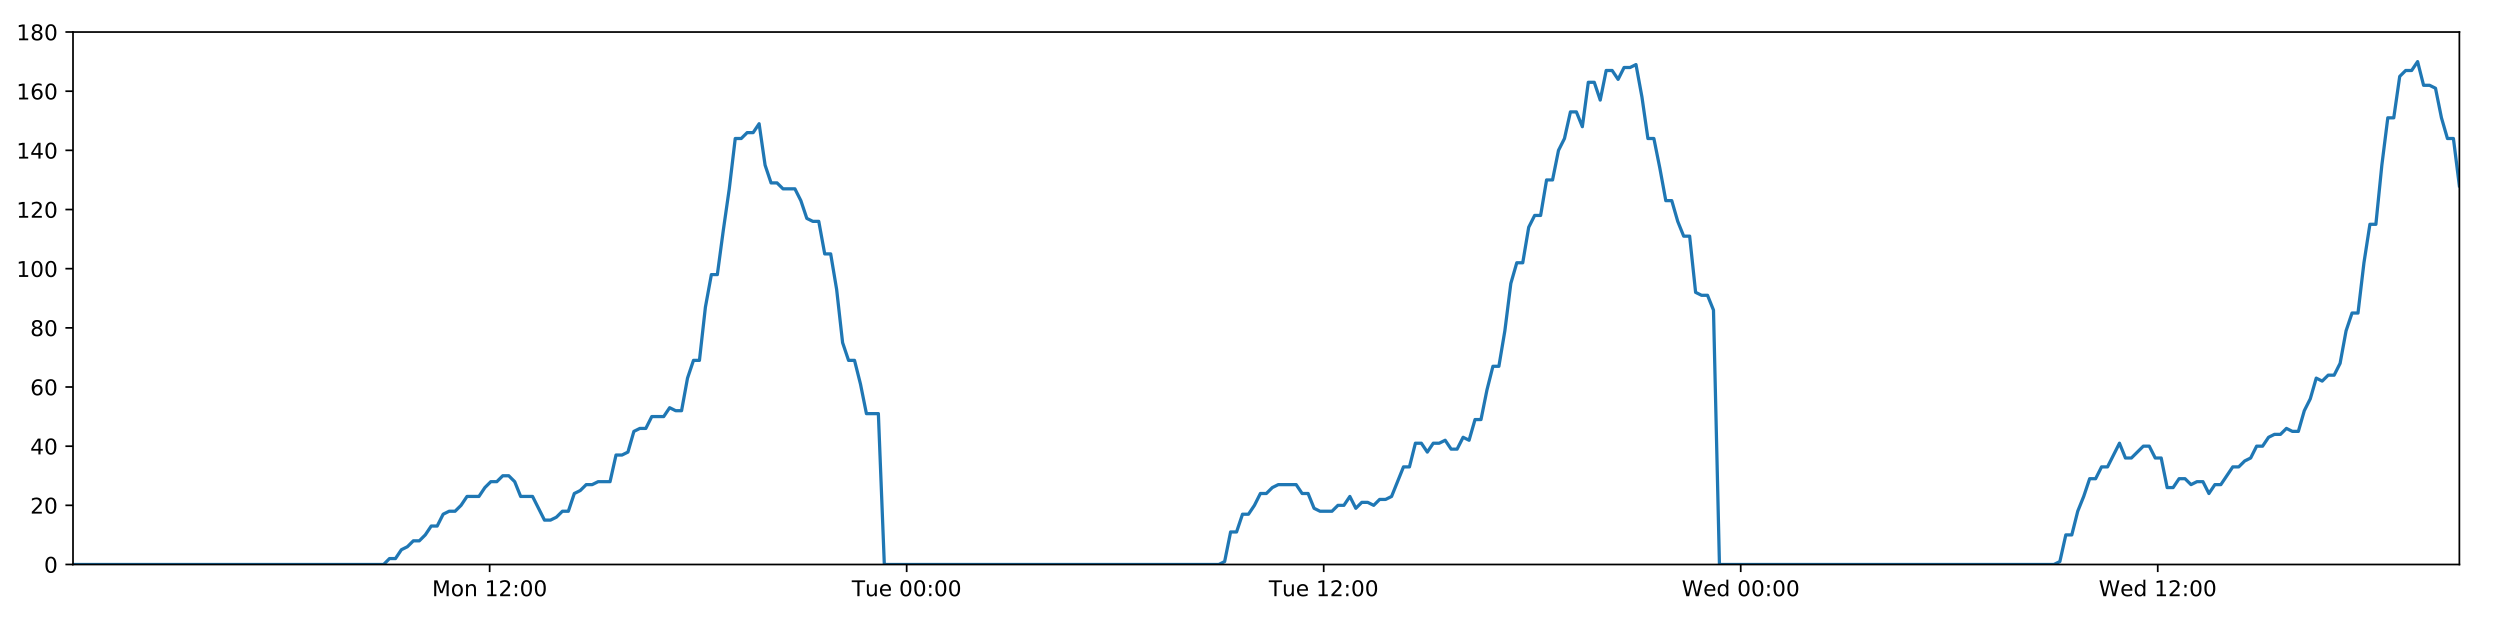
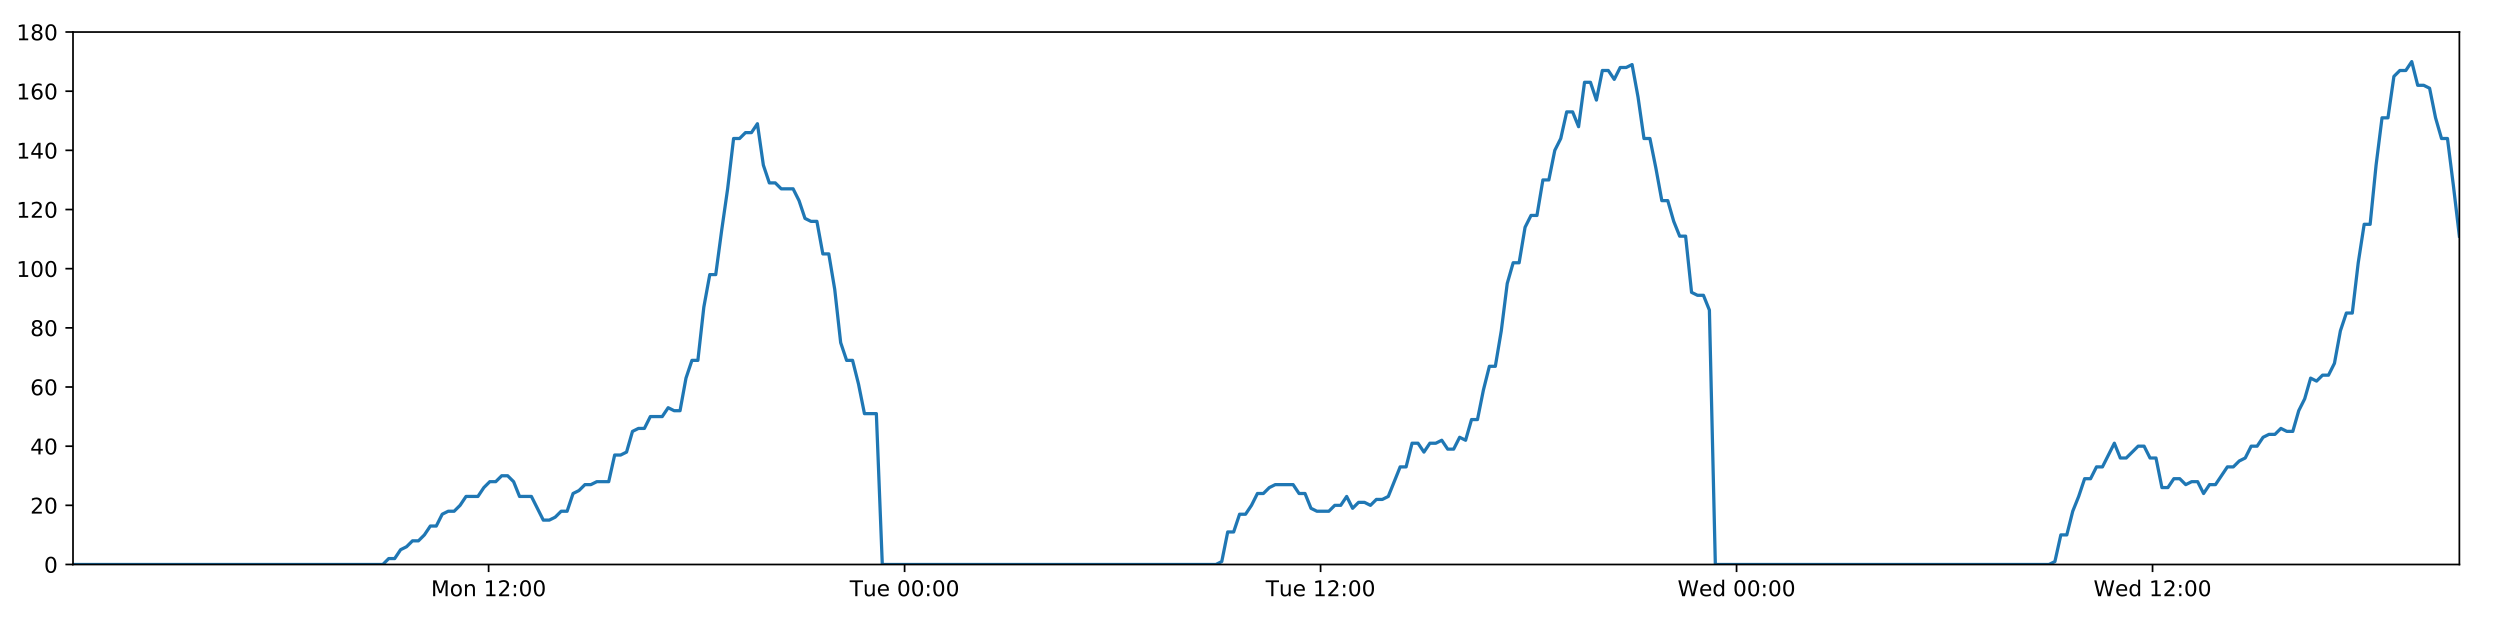
<svg xmlns="http://www.w3.org/2000/svg" xmlns:xlink="http://www.w3.org/1999/xlink" height="288pt" version="1.1" viewBox="0 0 1152 288" width="1152pt">
  <defs>
    <style type="text/css">
*{stroke-linecap:butt;stroke-linejoin:round;}
  </style>
  </defs>
  <g id="figure_1">
    <g id="patch_1">
      <path d="M 0 288  L 1152 288  L 1152 0  L 0 0  z " style="fill:#ffffff;" />
    </g>
    <g id="axes_1">
      <g id="patch_2">
        <path d="M 33.64 260.12  L 1133.28 260.12  L 1133.28 14.76  L 33.64 14.76  z " style="fill:#ffffff;" />
      </g>
      <g id="matplotlib.axis_1">
        <g id="xtick_1">
          <g id="line2d_1">
            <defs>
-               <path d="M 0 0  L 0 3.5  " id="md7533e0208" style="stroke:#000000;stroke-width:0.8;" />
-             </defs>
-             <g>
-               <use style="stroke:#000000;stroke-width:0.8;" x="225.632" xlink:href="#md7533e0208" y="260.12" />
+               <path d="M 0 0  L 0 3.5  " id="m5b3b309832" style="stroke:#000000;stroke-width:0.8;" />
+             </defs>
+             <g>
+               <use style="stroke:#000000;stroke-width:0.8;" x="225.153" xlink:href="#m5b3b309832" y="260.12" />
            </g>
          </g>
          <g id="text_1">
            <defs>
              <path d="M 9.812 72.906  L 24.516 72.906  L 43.109 23.297  L 61.812 72.906  L 76.516 72.906  L 76.516 0  L 66.891 0  L 66.891 64.016  L 48.094 14.016  L 38.188 14.016  L 19.391 64.016  L 19.391 0  L 9.812 0  z " id="DejaVuSans-77" />
              <path d="M 30.609 48.391  Q 23.391 48.391 19.188 42.75  Q 14.984 37.109 14.984 27.297  Q 14.984 17.484 19.156 11.844  Q 23.344 6.203 30.609 6.203  Q 37.797 6.203 41.984 11.859  Q 46.188 17.531 46.188 27.297  Q 46.188 37.016 41.984 42.703  Q 37.797 48.391 30.609 48.391  z M 30.609 56  Q 42.328 56 49.016 48.375  Q 55.719 40.766 55.719 27.297  Q 55.719 13.875 49.016 6.219  Q 42.328 -1.422 30.609 -1.422  Q 18.844 -1.422 12.172 6.219  Q 5.516 13.875 5.516 27.297  Q 5.516 40.766 12.172 48.375  Q 18.844 56 30.609 56  z " id="DejaVuSans-111" />
              <path d="M 54.891 33.016  L 54.891 0  L 45.906 0  L 45.906 32.719  Q 45.906 40.484 42.875 44.328  Q 39.844 48.188 33.797 48.188  Q 26.516 48.188 22.312 43.547  Q 18.109 38.922 18.109 30.906  L 18.109 0  L 9.078 0  L 9.078 54.688  L 18.109 54.688  L 18.109 46.188  Q 21.344 51.125 25.703 53.562  Q 30.078 56 35.797 56  Q 45.219 56 50.047 50.172  Q 54.891 44.344 54.891 33.016  z " id="DejaVuSans-110" />
              <path id="DejaVuSans-32" />
              <path d="M 12.406 8.297  L 28.516 8.297  L 28.516 63.922  L 10.984 60.406  L 10.984 69.391  L 28.422 72.906  L 38.281 72.906  L 38.281 8.297  L 54.391 8.297  L 54.391 0  L 12.406 0  z " id="DejaVuSans-49" />
              <path d="M 19.188 8.297  L 53.609 8.297  L 53.609 0  L 7.328 0  L 7.328 8.297  Q 12.938 14.109 22.625 23.891  Q 32.328 33.688 34.812 36.531  Q 39.547 41.844 41.422 45.531  Q 43.312 49.219 43.312 52.781  Q 43.312 58.594 39.234 62.25  Q 35.156 65.922 28.609 65.922  Q 23.969 65.922 18.812 64.312  Q 13.672 62.703 7.812 59.422  L 7.812 69.391  Q 13.766 71.781 18.938 73  Q 24.125 74.219 28.422 74.219  Q 39.75 74.219 46.484 68.547  Q 53.219 62.891 53.219 53.422  Q 53.219 48.922 51.531 44.891  Q 49.859 40.875 45.406 35.406  Q 44.188 33.984 37.641 27.219  Q 31.109 20.453 19.188 8.297  z " id="DejaVuSans-50" />
              <path d="M 11.719 12.406  L 22.016 12.406  L 22.016 0  L 11.719 0  z M 11.719 51.703  L 22.016 51.703  L 22.016 39.312  L 11.719 39.312  z " id="DejaVuSans-58" />
              <path d="M 31.781 66.406  Q 24.172 66.406 20.328 58.906  Q 16.5 51.422 16.5 36.375  Q 16.5 21.391 20.328 13.891  Q 24.172 6.391 31.781 6.391  Q 39.453 6.391 43.281 13.891  Q 47.125 21.391 47.125 36.375  Q 47.125 51.422 43.281 58.906  Q 39.453 66.406 31.781 66.406  z M 31.781 74.219  Q 44.047 74.219 50.516 64.516  Q 56.984 54.828 56.984 36.375  Q 56.984 17.969 50.516 8.266  Q 44.047 -1.422 31.781 -1.422  Q 19.531 -1.422 13.062 8.266  Q 6.594 17.969 6.594 36.375  Q 6.594 54.828 13.062 64.516  Q 19.531 74.219 31.781 74.219  z " id="DejaVuSans-48" />
            </defs>
-             <g transform="translate(199.0916 274.7184)scale(0.1 -0.1)">
+             <g transform="translate(198.6123 274.7184)scale(0.1 -0.1)">
              <use xlink:href="#DejaVuSans-77" />
              <use x="86.279" xlink:href="#DejaVuSans-111" />
              <use x="147.461" xlink:href="#DejaVuSans-110" />
              <use x="210.84" xlink:href="#DejaVuSans-32" />
              <use x="242.627" xlink:href="#DejaVuSans-49" />
              <use x="306.25" xlink:href="#DejaVuSans-50" />
              <use x="369.873" xlink:href="#DejaVuSans-58" />
              <use x="403.564" xlink:href="#DejaVuSans-48" />
              <use x="467.188" xlink:href="#DejaVuSans-48" />
            </g>
          </g>
        </g>
        <g id="xtick_2">
          <g id="line2d_2">
            <g>
-               <use style="stroke:#000000;stroke-width:0.8;" x="417.796" xlink:href="#md7533e0208" y="260.12" />
+               <use style="stroke:#000000;stroke-width:0.8;" x="416.837" xlink:href="#m5b3b309832" y="260.12" />
            </g>
          </g>
          <g id="text_2">
            <defs>
              <path d="M -0.297 72.906  L 61.375 72.906  L 61.375 64.594  L 35.5 64.594  L 35.5 0  L 25.594 0  L 25.594 64.594  L -0.297 64.594  z " id="DejaVuSans-84" />
              <path d="M 8.5 21.578  L 8.5 54.688  L 17.484 54.688  L 17.484 21.922  Q 17.484 14.156 20.5 10.266  Q 23.531 6.391 29.594 6.391  Q 36.859 6.391 41.078 11.031  Q 45.312 15.672 45.312 23.688  L 45.312 54.688  L 54.297 54.688  L 54.297 0  L 45.312 0  L 45.312 8.406  Q 42.047 3.422 37.719 1  Q 33.406 -1.422 27.688 -1.422  Q 18.266 -1.422 13.375 4.438  Q 8.5 10.297 8.5 21.578  z M 31.109 56  z " id="DejaVuSans-117" />
              <path d="M 56.203 29.594  L 56.203 25.203  L 14.891 25.203  Q 15.484 15.922 20.484 11.062  Q 25.484 6.203 34.422 6.203  Q 39.594 6.203 44.453 7.469  Q 49.312 8.734 54.109 11.281  L 54.109 2.781  Q 49.266 0.734 44.188 -0.344  Q 39.109 -1.422 33.891 -1.422  Q 20.797 -1.422 13.156 6.188  Q 5.516 13.812 5.516 26.812  Q 5.516 40.234 12.766 48.109  Q 20.016 56 32.328 56  Q 43.359 56 49.781 48.891  Q 56.203 41.797 56.203 29.594  z M 47.219 32.234  Q 47.125 39.594 43.094 43.984  Q 39.062 48.391 32.422 48.391  Q 24.906 48.391 20.391 44.141  Q 15.875 39.891 15.188 32.172  z " id="DejaVuSans-101" />
            </defs>
-             <g transform="translate(392.5105 274.7184)scale(0.1 -0.1)">
+             <g transform="translate(391.5514 274.7184)scale(0.1 -0.1)">
              <use xlink:href="#DejaVuSans-84" />
              <use x="60.85" xlink:href="#DejaVuSans-117" />
              <use x="124.229" xlink:href="#DejaVuSans-101" />
              <use x="185.752" xlink:href="#DejaVuSans-32" />
              <use x="217.539" xlink:href="#DejaVuSans-48" />
              <use x="281.162" xlink:href="#DejaVuSans-48" />
              <use x="344.785" xlink:href="#DejaVuSans-58" />
              <use x="378.477" xlink:href="#DejaVuSans-48" />
              <use x="442.1" xlink:href="#DejaVuSans-48" />
            </g>
          </g>
        </g>
        <g id="xtick_3">
          <g id="line2d_3">
            <g>
-               <use style="stroke:#000000;stroke-width:0.8;" x="609.961" xlink:href="#md7533e0208" y="260.12" />
+               <use style="stroke:#000000;stroke-width:0.8;" x="608.522" xlink:href="#m5b3b309832" y="260.12" />
            </g>
          </g>
          <g id="text_3">
-             <g transform="translate(584.6748 274.7184)scale(0.1 -0.1)">
+             <g transform="translate(583.2359 274.7184)scale(0.1 -0.1)">
              <use xlink:href="#DejaVuSans-84" />
              <use x="60.85" xlink:href="#DejaVuSans-117" />
              <use x="124.229" xlink:href="#DejaVuSans-101" />
              <use x="185.752" xlink:href="#DejaVuSans-32" />
              <use x="217.539" xlink:href="#DejaVuSans-49" />
              <use x="281.162" xlink:href="#DejaVuSans-50" />
              <use x="344.785" xlink:href="#DejaVuSans-58" />
              <use x="378.477" xlink:href="#DejaVuSans-48" />
              <use x="442.1" xlink:href="#DejaVuSans-48" />
            </g>
          </g>
        </g>
        <g id="xtick_4">
          <g id="line2d_4">
            <g>
-               <use style="stroke:#000000;stroke-width:0.8;" x="802.125" xlink:href="#md7533e0208" y="260.12" />
+               <use style="stroke:#000000;stroke-width:0.8;" x="800.206" xlink:href="#m5b3b309832" y="260.12" />
            </g>
          </g>
          <g id="text_4">
            <defs>
              <path d="M 3.328 72.906  L 13.281 72.906  L 28.609 11.281  L 43.891 72.906  L 54.984 72.906  L 70.312 11.281  L 85.594 72.906  L 95.609 72.906  L 77.297 0  L 64.891 0  L 49.516 63.281  L 33.984 0  L 21.578 0  z " id="DejaVuSans-87" />
              <path d="M 45.406 46.391  L 45.406 75.984  L 54.391 75.984  L 54.391 0  L 45.406 0  L 45.406 8.203  Q 42.578 3.328 38.25 0.953  Q 33.938 -1.422 27.875 -1.422  Q 17.969 -1.422 11.734 6.484  Q 5.516 14.406 5.516 27.297  Q 5.516 40.188 11.734 48.094  Q 17.969 56 27.875 56  Q 33.938 56 38.25 53.625  Q 42.578 51.266 45.406 46.391  z M 14.797 27.297  Q 14.797 17.391 18.875 11.75  Q 22.953 6.109 30.078 6.109  Q 37.203 6.109 41.297 11.75  Q 45.406 17.391 45.406 27.297  Q 45.406 37.203 41.297 42.844  Q 37.203 48.484 30.078 48.484  Q 22.953 48.484 18.875 42.844  Q 14.797 37.203 14.797 27.297  z " id="DejaVuSans-100" />
            </defs>
-             <g transform="translate(774.9359 274.7184)scale(0.1 -0.1)">
+             <g transform="translate(773.0173 274.7184)scale(0.1 -0.1)">
              <use xlink:href="#DejaVuSans-87" />
              <use x="98.799" xlink:href="#DejaVuSans-101" />
              <use x="160.322" xlink:href="#DejaVuSans-100" />
              <use x="223.799" xlink:href="#DejaVuSans-32" />
              <use x="255.586" xlink:href="#DejaVuSans-48" />
              <use x="319.209" xlink:href="#DejaVuSans-48" />
              <use x="382.832" xlink:href="#DejaVuSans-58" />
              <use x="416.523" xlink:href="#DejaVuSans-48" />
              <use x="480.146" xlink:href="#DejaVuSans-48" />
            </g>
          </g>
        </g>
        <g id="xtick_5">
          <g id="line2d_5">
            <g>
-               <use style="stroke:#000000;stroke-width:0.8;" x="994.289" xlink:href="#md7533e0208" y="260.12" />
+               <use style="stroke:#000000;stroke-width:0.8;" x="991.891" xlink:href="#m5b3b309832" y="260.12" />
            </g>
          </g>
          <g id="text_5">
-             <g transform="translate(967.1002 274.7184)scale(0.1 -0.1)">
+             <g transform="translate(964.7018 274.7184)scale(0.1 -0.1)">
              <use xlink:href="#DejaVuSans-87" />
              <use x="98.799" xlink:href="#DejaVuSans-101" />
              <use x="160.322" xlink:href="#DejaVuSans-100" />
              <use x="223.799" xlink:href="#DejaVuSans-32" />
              <use x="255.586" xlink:href="#DejaVuSans-49" />
              <use x="319.209" xlink:href="#DejaVuSans-50" />
              <use x="382.832" xlink:href="#DejaVuSans-58" />
              <use x="416.523" xlink:href="#DejaVuSans-48" />
              <use x="480.146" xlink:href="#DejaVuSans-48" />
            </g>
          </g>
        </g>
      </g>
      <g id="matplotlib.axis_2">
        <g id="ytick_1">
          <g id="line2d_6">
            <defs>
-               <path d="M 0 0  L -3.5 0  " id="mb8e7f05c87" style="stroke:#000000;stroke-width:0.8;" />
-             </defs>
-             <g>
-               <use style="stroke:#000000;stroke-width:0.8;" x="33.64" xlink:href="#mb8e7f05c87" y="260.12" />
+               <path d="M 0 0  L -3.5 0  " id="m79ba4f4ed5" style="stroke:#000000;stroke-width:0.8;" />
+             </defs>
+             <g>
+               <use style="stroke:#000000;stroke-width:0.8;" x="33.64" xlink:href="#m79ba4f4ed5" y="260.12" />
            </g>
          </g>
          <g id="text_6">
            <g transform="translate(20.2775 263.9192)scale(0.1 -0.1)">
              <use xlink:href="#DejaVuSans-48" />
            </g>
          </g>
        </g>
        <g id="ytick_2">
          <g id="line2d_7">
            <g>
-               <use style="stroke:#000000;stroke-width:0.8;" x="33.64" xlink:href="#mb8e7f05c87" y="232.858" />
+               <use style="stroke:#000000;stroke-width:0.8;" x="33.64" xlink:href="#m79ba4f4ed5" y="232.858" />
            </g>
          </g>
          <g id="text_7">
            <g transform="translate(13.915 236.657)scale(0.1 -0.1)">
              <use xlink:href="#DejaVuSans-50" />
              <use x="63.623" xlink:href="#DejaVuSans-48" />
            </g>
          </g>
        </g>
        <g id="ytick_3">
          <g id="line2d_8">
            <g>
-               <use style="stroke:#000000;stroke-width:0.8;" x="33.64" xlink:href="#mb8e7f05c87" y="205.596" />
+               <use style="stroke:#000000;stroke-width:0.8;" x="33.64" xlink:href="#m79ba4f4ed5" y="205.596" />
            </g>
          </g>
          <g id="text_8">
            <defs>
              <path d="M 37.797 64.312  L 12.891 25.391  L 37.797 25.391  z M 35.203 72.906  L 47.609 72.906  L 47.609 25.391  L 58.016 25.391  L 58.016 17.188  L 47.609 17.188  L 47.609 0  L 37.797 0  L 37.797 17.188  L 4.891 17.188  L 4.891 26.703  z " id="DejaVuSans-52" />
            </defs>
            <g transform="translate(13.915 209.3948)scale(0.1 -0.1)">
              <use xlink:href="#DejaVuSans-52" />
              <use x="63.623" xlink:href="#DejaVuSans-48" />
            </g>
          </g>
        </g>
        <g id="ytick_4">
          <g id="line2d_9">
            <g>
-               <use style="stroke:#000000;stroke-width:0.8;" x="33.64" xlink:href="#mb8e7f05c87" y="178.333" />
+               <use style="stroke:#000000;stroke-width:0.8;" x="33.64" xlink:href="#m79ba4f4ed5" y="178.333" />
            </g>
          </g>
          <g id="text_9">
            <defs>
              <path d="M 33.016 40.375  Q 26.375 40.375 22.484 35.828  Q 18.609 31.297 18.609 23.391  Q 18.609 15.531 22.484 10.953  Q 26.375 6.391 33.016 6.391  Q 39.656 6.391 43.531 10.953  Q 47.406 15.531 47.406 23.391  Q 47.406 31.297 43.531 35.828  Q 39.656 40.375 33.016 40.375  z M 52.594 71.297  L 52.594 62.312  Q 48.875 64.062 45.094 64.984  Q 41.312 65.922 37.594 65.922  Q 27.828 65.922 22.672 59.328  Q 17.531 52.734 16.797 39.406  Q 19.672 43.656 24.016 45.922  Q 28.375 48.188 33.594 48.188  Q 44.578 48.188 50.953 41.516  Q 57.328 34.859 57.328 23.391  Q 57.328 12.156 50.688 5.359  Q 44.047 -1.422 33.016 -1.422  Q 20.359 -1.422 13.672 8.266  Q 6.984 17.969 6.984 36.375  Q 6.984 53.656 15.188 63.938  Q 23.391 74.219 37.203 74.219  Q 40.922 74.219 44.703 73.484  Q 48.484 72.75 52.594 71.297  z " id="DejaVuSans-54" />
            </defs>
            <g transform="translate(13.915 182.1326)scale(0.1 -0.1)">
              <use xlink:href="#DejaVuSans-54" />
              <use x="63.623" xlink:href="#DejaVuSans-48" />
            </g>
          </g>
        </g>
        <g id="ytick_5">
          <g id="line2d_10">
            <g>
-               <use style="stroke:#000000;stroke-width:0.8;" x="33.64" xlink:href="#mb8e7f05c87" y="151.071" />
+               <use style="stroke:#000000;stroke-width:0.8;" x="33.64" xlink:href="#m79ba4f4ed5" y="151.071" />
            </g>
          </g>
          <g id="text_10">
            <defs>
              <path d="M 31.781 34.625  Q 24.75 34.625 20.719 30.859  Q 16.703 27.094 16.703 20.516  Q 16.703 13.922 20.719 10.156  Q 24.75 6.391 31.781 6.391  Q 38.812 6.391 42.859 10.172  Q 46.922 13.969 46.922 20.516  Q 46.922 27.094 42.891 30.859  Q 38.875 34.625 31.781 34.625  z M 21.922 38.812  Q 15.578 40.375 12.031 44.719  Q 8.5 49.078 8.5 55.328  Q 8.5 64.062 14.719 69.141  Q 20.953 74.219 31.781 74.219  Q 42.672 74.219 48.875 69.141  Q 55.078 64.062 55.078 55.328  Q 55.078 49.078 51.531 44.719  Q 48 40.375 41.703 38.812  Q 48.828 37.156 52.797 32.312  Q 56.781 27.484 56.781 20.516  Q 56.781 9.906 50.312 4.234  Q 43.844 -1.422 31.781 -1.422  Q 19.734 -1.422 13.25 4.234  Q 6.781 9.906 6.781 20.516  Q 6.781 27.484 10.781 32.312  Q 14.797 37.156 21.922 38.812  z M 18.312 54.391  Q 18.312 48.734 21.844 45.562  Q 25.391 42.391 31.781 42.391  Q 38.141 42.391 41.719 45.562  Q 45.312 48.734 45.312 54.391  Q 45.312 60.062 41.719 63.234  Q 38.141 66.406 31.781 66.406  Q 25.391 66.406 21.844 63.234  Q 18.312 60.062 18.312 54.391  z " id="DejaVuSans-56" />
            </defs>
            <g transform="translate(13.915 154.8703)scale(0.1 -0.1)">
              <use xlink:href="#DejaVuSans-56" />
              <use x="63.623" xlink:href="#DejaVuSans-48" />
            </g>
          </g>
        </g>
        <g id="ytick_6">
          <g id="line2d_11">
            <g>
-               <use style="stroke:#000000;stroke-width:0.8;" x="33.64" xlink:href="#mb8e7f05c87" y="123.809" />
+               <use style="stroke:#000000;stroke-width:0.8;" x="33.64" xlink:href="#m79ba4f4ed5" y="123.809" />
            </g>
          </g>
          <g id="text_11">
            <g transform="translate(7.5525 127.6081)scale(0.1 -0.1)">
              <use xlink:href="#DejaVuSans-49" />
              <use x="63.623" xlink:href="#DejaVuSans-48" />
              <use x="127.246" xlink:href="#DejaVuSans-48" />
            </g>
          </g>
        </g>
        <g id="ytick_7">
          <g id="line2d_12">
            <g>
-               <use style="stroke:#000000;stroke-width:0.8;" x="33.64" xlink:href="#mb8e7f05c87" y="96.547" />
+               <use style="stroke:#000000;stroke-width:0.8;" x="33.64" xlink:href="#m79ba4f4ed5" y="96.547" />
            </g>
          </g>
          <g id="text_12">
            <g transform="translate(7.5525 100.3459)scale(0.1 -0.1)">
              <use xlink:href="#DejaVuSans-49" />
              <use x="63.623" xlink:href="#DejaVuSans-50" />
              <use x="127.246" xlink:href="#DejaVuSans-48" />
            </g>
          </g>
        </g>
        <g id="ytick_8">
          <g id="line2d_13">
            <g>
-               <use style="stroke:#000000;stroke-width:0.8;" x="33.64" xlink:href="#mb8e7f05c87" y="69.284" />
+               <use style="stroke:#000000;stroke-width:0.8;" x="33.64" xlink:href="#m79ba4f4ed5" y="69.284" />
            </g>
          </g>
          <g id="text_13">
            <g transform="translate(7.5525 73.08366)scale(0.1 -0.1)">
              <use xlink:href="#DejaVuSans-49" />
              <use x="63.623" xlink:href="#DejaVuSans-52" />
              <use x="127.246" xlink:href="#DejaVuSans-48" />
            </g>
          </g>
        </g>
        <g id="ytick_9">
          <g id="line2d_14">
            <g>
-               <use style="stroke:#000000;stroke-width:0.8;" x="33.64" xlink:href="#mb8e7f05c87" y="42.022" />
+               <use style="stroke:#000000;stroke-width:0.8;" x="33.64" xlink:href="#m79ba4f4ed5" y="42.022" />
            </g>
          </g>
          <g id="text_14">
            <g transform="translate(7.5525 45.82144)scale(0.1 -0.1)">
              <use xlink:href="#DejaVuSans-49" />
              <use x="63.623" xlink:href="#DejaVuSans-54" />
              <use x="127.246" xlink:href="#DejaVuSans-48" />
            </g>
          </g>
        </g>
        <g id="ytick_10">
          <g id="line2d_15">
            <g>
-               <use style="stroke:#000000;stroke-width:0.8;" x="33.64" xlink:href="#mb8e7f05c87" y="14.76" />
+               <use style="stroke:#000000;stroke-width:0.8;" x="33.64" xlink:href="#m79ba4f4ed5" y="14.76" />
            </g>
          </g>
          <g id="text_15">
            <g transform="translate(7.5525 18.55922)scale(0.1 -0.1)">
              <use xlink:href="#DejaVuSans-49" />
              <use x="63.623" xlink:href="#DejaVuSans-56" />
              <use x="127.246" xlink:href="#DejaVuSans-48" />
            </g>
          </g>
        </g>
      </g>
      <g id="line2d_16">
-         <path clip-path="url(#p66aaf7047b)" d="M 33.64 260.12  L 176.772 260.12  L 179.472 257.394  L 182.225 257.394  L 184.97 253.304  L 187.714 251.941  L 190.464 249.215  L 193.211 249.215  L 195.962 246.489  L 198.709 242.4  L 201.454 242.4  L 204.201 236.947  L 206.951 235.584  L 209.699 235.584  L 212.45 232.858  L 215.194 228.768  L 220.686 228.768  L 223.431 224.679  L 226.178 221.953  L 228.926 221.953  L 231.678 219.227  L 234.426 219.227  L 237.176 221.953  L 239.92 228.768  L 245.407 228.768  L 250.896 239.673  L 253.649 239.673  L 256.398 238.31  L 259.148 235.584  L 261.892 235.584  L 264.636 227.405  L 267.38 226.042  L 270.125 223.316  L 272.869 223.316  L 275.618 221.953  L 281.109 221.953  L 283.858 209.685  L 286.602 209.685  L 289.349 208.322  L 292.094 198.78  L 294.845 197.417  L 297.59 197.417  L 300.335 191.964  L 305.825 191.964  L 308.576 187.875  L 311.32 189.238  L 314.064 189.238  L 316.809 174.244  L 319.555 166.065  L 322.302 166.065  L 325.051 141.529  L 327.802 126.535  L 330.55 126.535  L 333.302 106.088  L 336.049 87.005  L 338.799 63.832  L 341.55 63.832  L 344.3 61.106  L 347.049 61.106  L 349.8 57.016  L 352.553 76.1  L 355.305 84.279  L 358.055 84.279  L 360.801 87.005  L 366.291 87.005  L 369.038 92.457  L 371.783 100.636  L 374.533 101.999  L 377.283 101.999  L 380.028 116.993  L 382.773 116.993  L 385.521 133.351  L 388.267 157.887  L 391.013 166.065  L 393.761 166.065  L 396.506 176.97  L 399.252 190.601  L 404.75 190.601  L 407.497 260.12  L 561.614 260.12  L 564.314 258.757  L 567.061 245.126  L 569.806 245.126  L 572.549 236.947  L 575.3 236.947  L 578.045 232.858  L 580.79 227.405  L 583.535 227.405  L 586.282 224.679  L 589.031 223.316  L 597.276 223.316  L 600.021 227.405  L 602.772 227.405  L 605.528 234.221  L 608.273 235.584  L 613.772 235.584  L 616.522 232.858  L 619.27 232.858  L 622.014 228.768  L 624.759 234.221  L 627.502 231.495  L 630.255 231.495  L 632.999 232.858  L 635.743 230.132  L 638.488 230.132  L 641.233 228.768  L 646.727 215.137  L 649.473 215.137  L 652.218 204.232  L 654.963 204.232  L 657.709 208.322  L 660.453 204.232  L 663.197 204.232  L 665.941 202.869  L 668.685 206.959  L 671.434 206.959  L 674.201 201.506  L 676.949 202.869  L 679.694 193.328  L 682.44 193.328  L 685.188 179.696  L 687.939 168.792  L 690.686 168.792  L 693.438 152.434  L 696.189 130.624  L 698.933 121.083  L 701.68 121.083  L 704.425 104.725  L 707.171 99.273  L 709.917 99.273  L 712.664 82.916  L 715.413 82.916  L 718.158 69.284  L 720.906 63.832  L 723.653 51.564  L 726.4 51.564  L 729.145 58.38  L 731.891 37.933  L 734.641 37.933  L 737.385 46.112  L 740.132 32.48  L 742.878 32.48  L 745.624 36.57  L 748.368 31.117  L 751.115 31.117  L 753.862 29.754  L 756.613 44.748  L 759.359 63.832  L 762.106 63.832  L 764.852 77.463  L 767.603 92.457  L 770.349 92.457  L 773.094 101.999  L 775.841 108.815  L 778.586 108.815  L 781.335 134.714  L 784.081 136.077  L 786.827 136.077  L 789.574 142.892  L 792.321 260.12  L 946.436 260.12  L 949.181 258.757  L 951.927 246.489  L 954.676 246.489  L 957.42 235.584  L 960.165 228.768  L 962.912 220.59  L 965.656 220.59  L 968.404 215.137  L 971.153 215.137  L 976.649 204.232  L 979.398 211.048  L 982.145 211.048  L 987.639 205.596  L 990.385 205.596  L 993.132 211.048  L 995.878 211.048  L 998.628 224.679  L 1001.374 224.679  L 1004.12 220.59  L 1006.866 220.59  L 1009.622 223.316  L 1012.367 221.953  L 1015.119 221.953  L 1017.868 227.405  L 1020.614 223.316  L 1023.36 223.316  L 1028.86 215.137  L 1031.609 215.137  L 1034.359 212.411  L 1037.106 211.048  L 1039.853 205.596  L 1042.599 205.596  L 1045.347 201.506  L 1048.093 200.143  L 1050.839 200.143  L 1053.586 197.417  L 1056.333 198.78  L 1059.08 198.78  L 1061.826 189.238  L 1064.572 183.786  L 1067.32 174.244  L 1070.064 175.607  L 1072.821 172.881  L 1075.568 172.881  L 1078.317 167.428  L 1081.072 152.434  L 1083.816 144.256  L 1086.561 144.256  L 1089.308 121.083  L 1092.055 103.362  L 1094.803 103.362  L 1097.555 76.1  L 1100.301 54.29  L 1103.045 54.29  L 1105.789 35.207  L 1108.541 32.48  L 1111.286 32.48  L 1114.031 28.391  L 1116.781 39.296  L 1119.532 39.296  L 1122.275 40.659  L 1125.026 54.29  L 1127.784 63.832  L 1130.532 63.832  L 1133.28 85.642  L 1133.28 85.642  " style="fill:none;stroke:#1f77b4;stroke-linecap:square;stroke-width:1.5;" />
+         <path clip-path="url(#pa60f931ad0)" d="M 33.64 260.12  L 176.414 260.12  L 179.108 257.394  L 181.855 257.394  L 184.592 253.304  L 187.329 251.941  L 190.073 249.215  L 192.813 249.215  L 195.556 246.489  L 198.296 242.4  L 201.035 242.4  L 203.775 236.947  L 206.518 235.584  L 209.26 235.584  L 212.003 232.858  L 214.74 228.768  L 220.219 228.768  L 222.957 224.679  L 225.698 221.953  L 228.438 221.953  L 231.184 219.227  L 233.925 219.227  L 236.668 221.953  L 239.405 228.768  L 244.878 228.768  L 250.353 239.673  L 253.1 239.673  L 255.841 238.31  L 258.585 235.584  L 261.322 235.584  L 264.06 227.405  L 266.796 226.042  L 269.534 223.316  L 272.271 223.316  L 275.014 221.953  L 280.491 221.953  L 283.233 209.685  L 285.97 209.685  L 288.71 208.322  L 291.448 198.78  L 294.193 197.417  L 296.931 197.417  L 299.669 191.964  L 305.146 191.964  L 307.889 187.875  L 310.626 189.238  L 313.364 189.238  L 316.102 174.244  L 318.841 166.065  L 321.581 166.065  L 324.324 141.529  L 327.068 126.535  L 329.809 126.535  L 332.554 106.088  L 335.294 87.005  L 338.037 63.832  L 340.781 63.832  L 343.524 61.106  L 346.267 61.106  L 349.011 57.016  L 351.756 76.1  L 354.502 84.279  L 357.246 84.279  L 359.985 87.005  L 365.461 87.005  L 368.201 92.457  L 370.939 100.636  L 373.682 101.999  L 376.425 101.999  L 379.163 116.993  L 381.902 116.993  L 384.642 133.351  L 387.381 157.887  L 390.121 166.065  L 392.862 166.065  L 395.6 176.97  L 398.339 190.601  L 403.823 190.601  L 406.563 260.12  L 560.296 260.12  L 562.989 258.757  L 565.729 245.126  L 568.467 245.126  L 571.203 236.947  L 573.948 236.947  L 576.686 232.858  L 579.424 227.405  L 582.162 227.405  L 584.903 224.679  L 587.644 223.316  L 595.869 223.316  L 598.607 227.405  L 601.351 227.405  L 604.101 234.221  L 606.838 235.584  L 612.323 235.584  L 615.067 232.858  L 617.808 232.858  L 620.545 228.768  L 623.283 234.221  L 626.02 231.495  L 628.766 231.495  L 631.503 232.858  L 634.24 230.132  L 636.978 230.132  L 639.716 228.768  L 645.196 215.137  L 647.935 215.137  L 650.674 204.232  L 653.412 204.232  L 656.151 208.322  L 658.889 204.232  L 661.625 204.232  L 664.362 202.869  L 667.099 206.959  L 669.842 206.959  L 672.602 201.506  L 675.343 202.869  L 678.081 193.328  L 680.82 193.328  L 683.561 179.696  L 686.305 168.792  L 689.046 168.792  L 691.79 152.434  L 694.535 130.624  L 697.272 121.083  L 700.012 121.083  L 702.75 104.725  L 705.49 99.273  L 708.228 99.273  L 710.969 82.916  L 713.711 82.916  L 716.449 69.284  L 719.19 63.832  L 721.93 51.564  L 724.67 51.564  L 727.408 58.38  L 730.148 37.933  L 732.89 37.933  L 735.628 46.112  L 738.368 32.48  L 741.107 32.48  L 743.847 36.57  L 746.584 31.117  L 749.324 31.117  L 752.064 29.754  L 754.808 44.748  L 757.547 63.832  L 760.287 63.832  L 763.027 77.463  L 765.771 92.457  L 768.509 92.457  L 771.248 101.999  L 773.988 108.815  L 776.726 108.815  L 779.468 134.714  L 782.208 136.077  L 784.947 136.077  L 787.687 142.892  L 790.426 260.12  L 944.157 260.12  L 946.896 258.757  L 949.634 246.489  L 952.377 246.489  L 955.114 235.584  L 957.852 228.768  L 960.592 220.59  L 963.329 220.59  L 966.07 215.137  L 968.812 215.137  L 974.294 204.232  L 977.037 211.048  L 979.777 211.048  L 985.257 205.596  L 987.996 205.596  L 990.736 211.048  L 993.476 211.048  L 996.219 224.679  L 998.958 224.679  L 1001.697 220.59  L 1004.436 220.59  L 1007.185 223.316  L 1009.924 221.953  L 1012.668 221.953  L 1015.41 227.405  L 1018.15 223.316  L 1020.889 223.316  L 1026.375 215.137  L 1029.118 215.137  L 1031.86 212.411  L 1034.601 211.048  L 1037.341 205.596  L 1040.08 205.596  L 1042.821 201.506  L 1045.56 200.143  L 1048.299 200.143  L 1051.039 197.417  L 1053.779 198.78  L 1056.52 198.78  L 1059.259 189.238  L 1061.999 183.786  L 1064.74 174.244  L 1067.477 175.607  L 1070.227 172.881  L 1072.967 172.881  L 1075.709 167.428  L 1078.457 152.434  L 1081.195 144.256  L 1083.932 144.256  L 1086.672 121.083  L 1089.413 103.362  L 1092.154 103.362  L 1094.899 76.1  L 1097.638 54.29  L 1100.375 54.29  L 1103.112 35.207  L 1105.858 32.48  L 1108.596 32.48  L 1111.334 28.391  L 1114.076 39.296  L 1116.821 39.296  L 1119.558 40.659  L 1122.301 54.29  L 1125.053 63.832  L 1127.793 63.832  L 1130.535 85.642  L 1133.28 108.815  L 1133.28 108.815  " style="fill:none;stroke:#1f77b4;stroke-linecap:square;stroke-width:1.5;" />
      </g>
      <g id="patch_3">
        <path d="M 33.64 260.12  L 33.64 14.76  " style="fill:none;stroke:#000000;stroke-linecap:square;stroke-linejoin:miter;stroke-width:0.8;" />
      </g>
      <g id="patch_4">
        <path d="M 1133.28 260.12  L 1133.28 14.76  " style="fill:none;stroke:#000000;stroke-linecap:square;stroke-linejoin:miter;stroke-width:0.8;" />
      </g>
      <g id="patch_5">
        <path d="M 33.64 260.12  L 1133.28 260.12  " style="fill:none;stroke:#000000;stroke-linecap:square;stroke-linejoin:miter;stroke-width:0.8;" />
      </g>
      <g id="patch_6">
        <path d="M 33.64 14.76  L 1133.28 14.76  " style="fill:none;stroke:#000000;stroke-linecap:square;stroke-linejoin:miter;stroke-width:0.8;" />
      </g>
    </g>
  </g>
  <defs>
-     <clipPath id="p66aaf7047b">
+     <clipPath id="pa60f931ad0">
      <rect height="245.36" width="1099.64" x="33.64" y="14.76" />
    </clipPath>
  </defs>
</svg>
